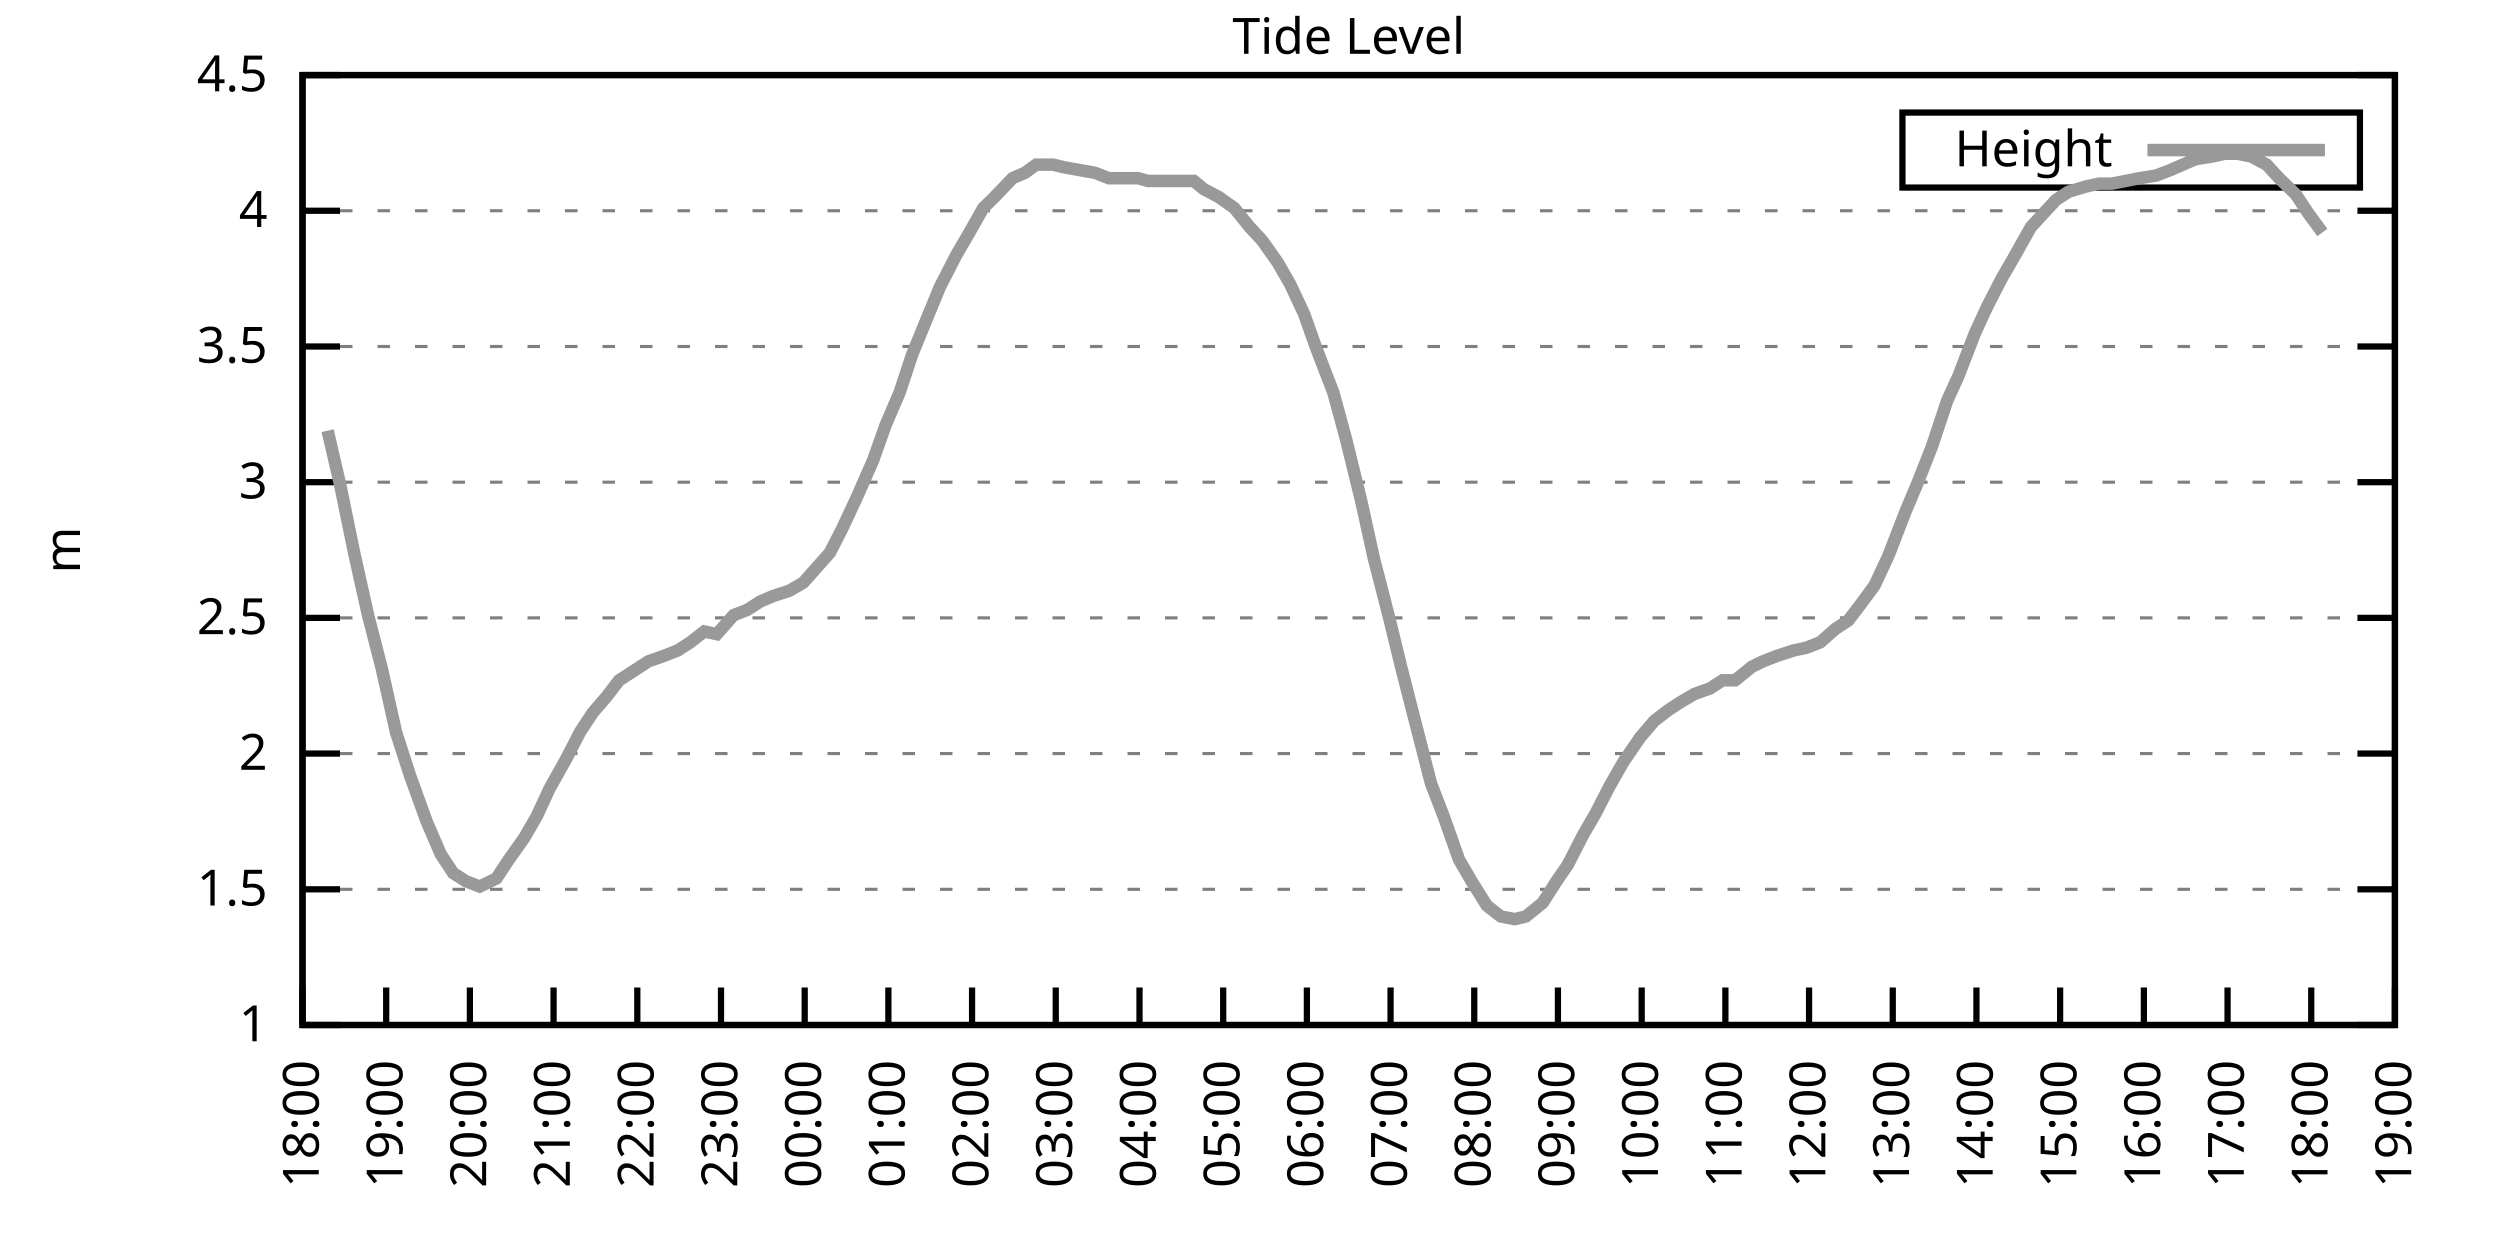
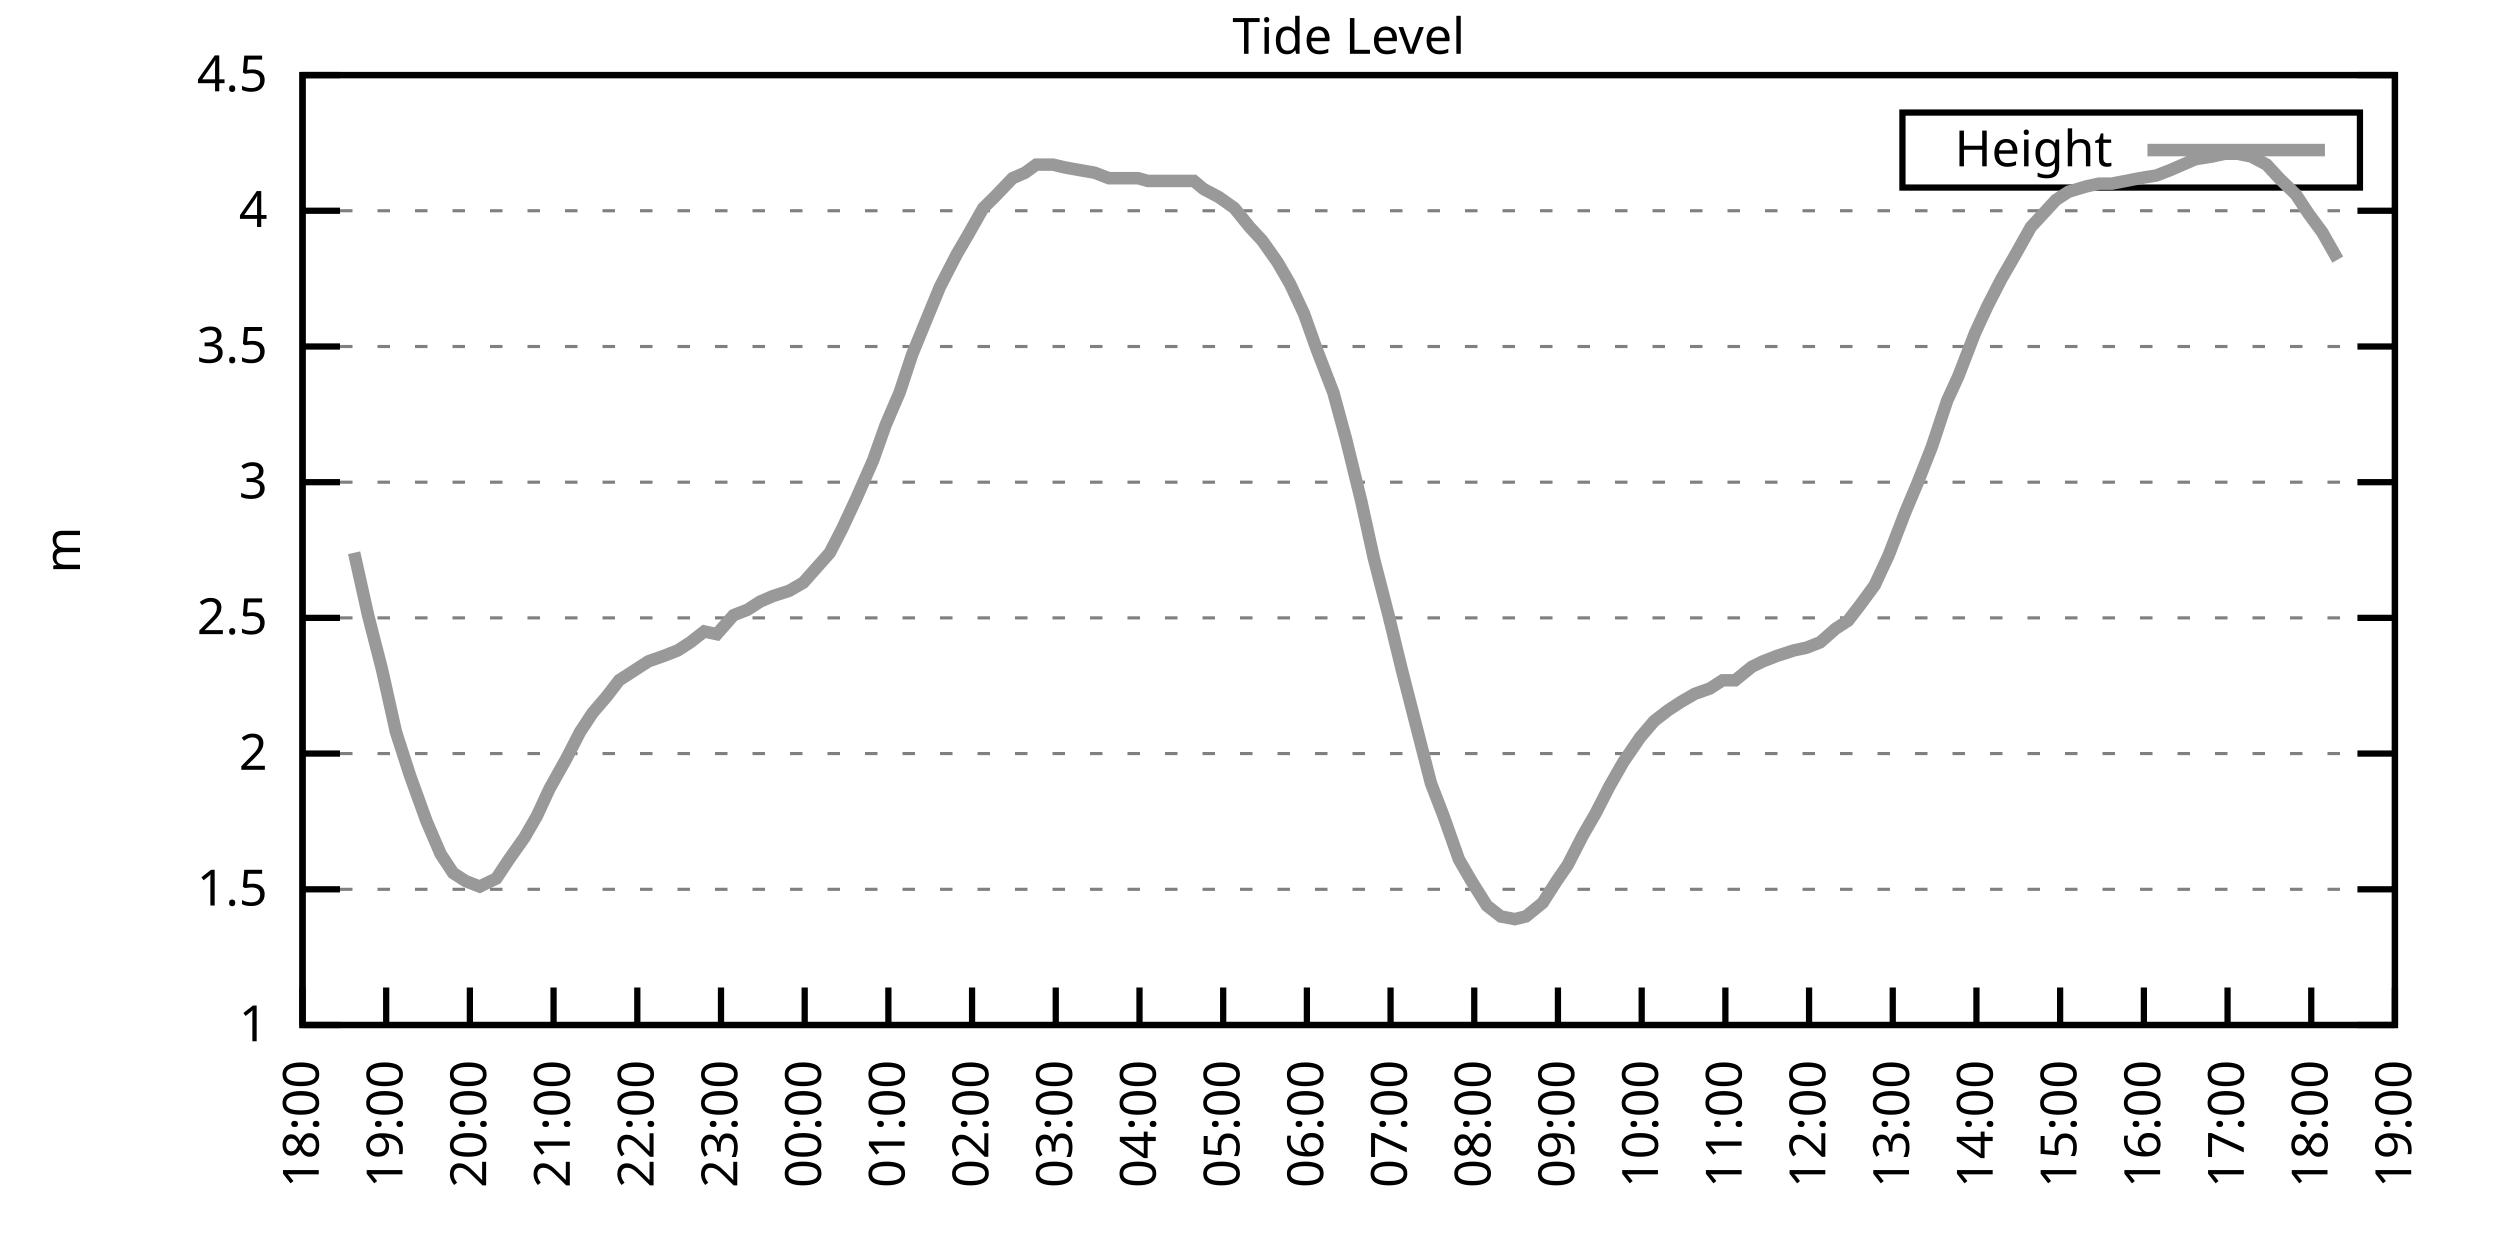
<svg xmlns="http://www.w3.org/2000/svg" xmlns:xlink="http://www.w3.org/1999/xlink" width="400" height="200" viewBox="0 0 400 200">
  <g id="gnuplot_canvas">
    <rect x="0" y="0" width="400" height="200" fill="none" />
    <defs>
      <circle id="gpDot" r="0.5" stroke-width="0.5" stroke="currentColor" />
      <path id="gpPt0" stroke-width="0.333" stroke="currentColor" d="M-1,0 h2 M0,-1 v2" />
      <path id="gpPt1" stroke-width="0.333" stroke="currentColor" d="M-1,-1 L1,1 M1,-1 L-1,1" />
      <path id="gpPt2" stroke-width="0.333" stroke="currentColor" d="M-1,0 L1,0 M0,-1 L0,1 M-1,-1 L1,1 M-1,1 L1,-1" />
      <rect id="gpPt3" stroke-width="0.333" stroke="currentColor" x="-1" y="-1" width="2" height="2" />
      <rect id="gpPt4" stroke-width="0.333" stroke="currentColor" fill="currentColor" x="-1" y="-1" width="2" height="2" />
      <circle id="gpPt5" stroke-width="0.333" stroke="currentColor" cx="0" cy="0" r="1" />
      <use xlink:href="#gpPt5" id="gpPt6" fill="currentColor" stroke="none" />
      <path id="gpPt7" stroke-width="0.333" stroke="currentColor" d="M0,-1.33 L-1.33,0.67 L1.33,0.67 z" />
      <use xlink:href="#gpPt7" id="gpPt8" fill="currentColor" stroke="none" />
      <use xlink:href="#gpPt7" id="gpPt9" stroke="currentColor" transform="rotate(180)" />
      <use xlink:href="#gpPt9" id="gpPt10" fill="currentColor" stroke="none" />
      <use xlink:href="#gpPt3" id="gpPt11" stroke="currentColor" transform="rotate(45)" />
      <use xlink:href="#gpPt11" id="gpPt12" fill="currentColor" stroke="none" />
      <path id="gpPt13" stroke-width="0.333" stroke="currentColor" d="M0,1.330 L1.265,0.411 L0.782,-1.067 L-0.782,-1.076 L-1.265,0.411 z" />
      <use xlink:href="#gpPt13" id="gpPt14" fill="currentColor" stroke="none" />
      <filter id="textbox" filterUnits="objectBoundingBox" x="0" y="0" height="1" width="1">
        <feFlood flood-color="white" flood-opacity="1" result="bgnd" />
        <feComposite in="SourceGraphic" in2="bgnd" operator="atop" />
      </filter>
      <filter id="greybox" filterUnits="objectBoundingBox" x="0" y="0" height="1" width="1">
        <feFlood flood-color="lightgrey" flood-opacity="1" result="grey" />
        <feComposite in="SourceGraphic" in2="grey" operator="atop" />
      </filter>
    </defs>
    <g fill="none" color="white" stroke="currentColor" stroke-width="1.00" stroke-linecap="butt" stroke-linejoin="miter">
</g>
    <g fill="none" color="black" stroke="currentColor" stroke-width="1.00" stroke-linecap="butt" stroke-linejoin="miter">
      <g stroke="none" shape-rendering="crispEdges">
        <polygon fill="rgb(255, 255, 255)" points="48.40,164.00 383.18,164.00 383.18,12.02 48.40,12.02 " />
      </g>
    </g>
    <g fill="none" color="black" stroke="currentColor" stroke-width="1.00" stroke-linecap="butt" stroke-linejoin="miter">
</g>
    <g fill="none" color="black" stroke="black" stroke-width="0.50" stroke-linecap="butt" stroke-linejoin="miter">
</g>
    <g fill="none" color="gray" stroke="currentColor" stroke-width="0.50" stroke-linecap="butt" stroke-linejoin="miter">
      <path stroke="gray" stroke-dasharray="2,4" class="gridline" d="M48.40,164.00 L383.19,164.00  " />
    </g>
    <g fill="none" color="gray" stroke="gray" stroke-width="1.00" stroke-linecap="butt" stroke-linejoin="miter">
</g>
    <g fill="none" color="black" stroke="currentColor" stroke-width="1.00" stroke-linecap="butt" stroke-linejoin="miter">
      <path stroke="black" d="M48.40,164.00 L54.40,164.00 M383.19,164.00 L377.19,164.00  " />
      <g transform="translate(42.80,166.60)" stroke="none" fill="black" font-family="Sans" font-size="8.00" text-anchor="end">
        <text>
          <tspan font-family="Sans"> 1</tspan>
        </text>
      </g>
    </g>
    <g fill="none" color="black" stroke="currentColor" stroke-width="1.00" stroke-linecap="butt" stroke-linejoin="miter">
</g>
    <g fill="none" color="black" stroke="black" stroke-width="0.50" stroke-linecap="butt" stroke-linejoin="miter">
</g>
    <g fill="none" color="gray" stroke="currentColor" stroke-width="0.50" stroke-linecap="butt" stroke-linejoin="miter">
      <path stroke="gray" stroke-dasharray="2,4" class="gridline" d="M48.40,142.29 L383.19,142.29  " />
    </g>
    <g fill="none" color="gray" stroke="gray" stroke-width="1.00" stroke-linecap="butt" stroke-linejoin="miter">
</g>
    <g fill="none" color="black" stroke="currentColor" stroke-width="1.00" stroke-linecap="butt" stroke-linejoin="miter">
      <path stroke="black" d="M48.40,142.29 L54.40,142.29 M383.19,142.29 L377.19,142.29  " />
      <g transform="translate(42.80,144.89)" stroke="none" fill="black" font-family="Sans" font-size="8.00" text-anchor="end">
        <text>
          <tspan font-family="Sans"> 1.5</tspan>
        </text>
      </g>
    </g>
    <g fill="none" color="black" stroke="currentColor" stroke-width="1.00" stroke-linecap="butt" stroke-linejoin="miter">
</g>
    <g fill="none" color="black" stroke="black" stroke-width="0.50" stroke-linecap="butt" stroke-linejoin="miter">
</g>
    <g fill="none" color="gray" stroke="currentColor" stroke-width="0.50" stroke-linecap="butt" stroke-linejoin="miter">
      <path stroke="gray" stroke-dasharray="2,4" class="gridline" d="M48.40,120.57 L383.19,120.57  " />
    </g>
    <g fill="none" color="gray" stroke="gray" stroke-width="1.00" stroke-linecap="butt" stroke-linejoin="miter">
</g>
    <g fill="none" color="black" stroke="currentColor" stroke-width="1.00" stroke-linecap="butt" stroke-linejoin="miter">
      <path stroke="black" d="M48.40,120.57 L54.40,120.57 M383.19,120.57 L377.19,120.57  " />
      <g transform="translate(42.80,123.17)" stroke="none" fill="black" font-family="Sans" font-size="8.00" text-anchor="end">
        <text>
          <tspan font-family="Sans"> 2</tspan>
        </text>
      </g>
    </g>
    <g fill="none" color="black" stroke="currentColor" stroke-width="1.00" stroke-linecap="butt" stroke-linejoin="miter">
</g>
    <g fill="none" color="black" stroke="black" stroke-width="0.50" stroke-linecap="butt" stroke-linejoin="miter">
</g>
    <g fill="none" color="gray" stroke="currentColor" stroke-width="0.50" stroke-linecap="butt" stroke-linejoin="miter">
      <path stroke="gray" stroke-dasharray="2,4" class="gridline" d="M48.40,98.86 L383.19,98.86  " />
    </g>
    <g fill="none" color="gray" stroke="gray" stroke-width="1.00" stroke-linecap="butt" stroke-linejoin="miter">
</g>
    <g fill="none" color="black" stroke="currentColor" stroke-width="1.00" stroke-linecap="butt" stroke-linejoin="miter">
      <path stroke="black" d="M48.40,98.86 L54.40,98.86 M383.19,98.86 L377.19,98.86  " />
      <g transform="translate(42.80,101.46)" stroke="none" fill="black" font-family="Sans" font-size="8.00" text-anchor="end">
        <text>
          <tspan font-family="Sans"> 2.5</tspan>
        </text>
      </g>
    </g>
    <g fill="none" color="black" stroke="currentColor" stroke-width="1.00" stroke-linecap="butt" stroke-linejoin="miter">
</g>
    <g fill="none" color="black" stroke="black" stroke-width="0.50" stroke-linecap="butt" stroke-linejoin="miter">
</g>
    <g fill="none" color="gray" stroke="currentColor" stroke-width="0.50" stroke-linecap="butt" stroke-linejoin="miter">
      <path stroke="gray" stroke-dasharray="2,4" class="gridline" d="M48.40,77.15 L383.19,77.15  " />
    </g>
    <g fill="none" color="gray" stroke="gray" stroke-width="1.00" stroke-linecap="butt" stroke-linejoin="miter">
</g>
    <g fill="none" color="black" stroke="currentColor" stroke-width="1.00" stroke-linecap="butt" stroke-linejoin="miter">
      <path stroke="black" d="M48.40,77.15 L54.40,77.15 M383.19,77.15 L377.19,77.15  " />
      <g transform="translate(42.80,79.75)" stroke="none" fill="black" font-family="Sans" font-size="8.00" text-anchor="end">
        <text>
          <tspan font-family="Sans"> 3</tspan>
        </text>
      </g>
    </g>
    <g fill="none" color="black" stroke="currentColor" stroke-width="1.00" stroke-linecap="butt" stroke-linejoin="miter">
</g>
    <g fill="none" color="black" stroke="black" stroke-width="0.50" stroke-linecap="butt" stroke-linejoin="miter">
</g>
    <g fill="none" color="gray" stroke="currentColor" stroke-width="0.50" stroke-linecap="butt" stroke-linejoin="miter">
      <path stroke="gray" stroke-dasharray="2,4" class="gridline" d="M48.40,55.44 L383.19,55.44  " />
    </g>
    <g fill="none" color="gray" stroke="gray" stroke-width="1.00" stroke-linecap="butt" stroke-linejoin="miter">
</g>
    <g fill="none" color="black" stroke="currentColor" stroke-width="1.00" stroke-linecap="butt" stroke-linejoin="miter">
      <path stroke="black" d="M48.40,55.44 L54.40,55.44 M383.19,55.44 L377.19,55.44  " />
      <g transform="translate(42.80,58.04)" stroke="none" fill="black" font-family="Sans" font-size="8.00" text-anchor="end">
        <text>
          <tspan font-family="Sans"> 3.5</tspan>
        </text>
      </g>
    </g>
    <g fill="none" color="black" stroke="currentColor" stroke-width="1.00" stroke-linecap="butt" stroke-linejoin="miter">
</g>
    <g fill="none" color="black" stroke="black" stroke-width="0.50" stroke-linecap="butt" stroke-linejoin="miter">
</g>
    <g fill="none" color="gray" stroke="currentColor" stroke-width="0.50" stroke-linecap="butt" stroke-linejoin="miter">
      <path stroke="gray" stroke-dasharray="2,4" class="gridline" d="M48.40,33.72 L383.19,33.72  " />
    </g>
    <g fill="none" color="gray" stroke="gray" stroke-width="1.00" stroke-linecap="butt" stroke-linejoin="miter">
</g>
    <g fill="none" color="black" stroke="currentColor" stroke-width="1.00" stroke-linecap="butt" stroke-linejoin="miter">
      <path stroke="black" d="M48.40,33.72 L54.40,33.72 M383.19,33.72 L377.19,33.72  " />
      <g transform="translate(42.80,36.32)" stroke="none" fill="black" font-family="Sans" font-size="8.00" text-anchor="end">
        <text>
          <tspan font-family="Sans"> 4</tspan>
        </text>
      </g>
    </g>
    <g fill="none" color="black" stroke="currentColor" stroke-width="1.00" stroke-linecap="butt" stroke-linejoin="miter">
</g>
    <g fill="none" color="black" stroke="black" stroke-width="0.50" stroke-linecap="butt" stroke-linejoin="miter">
</g>
    <g fill="none" color="gray" stroke="currentColor" stroke-width="0.50" stroke-linecap="butt" stroke-linejoin="miter">
      <path stroke="gray" stroke-dasharray="2,4" class="gridline" d="M48.40,12.01 L383.19,12.01  " />
    </g>
    <g fill="none" color="gray" stroke="gray" stroke-width="1.00" stroke-linecap="butt" stroke-linejoin="miter">
</g>
    <g fill="none" color="black" stroke="currentColor" stroke-width="1.00" stroke-linecap="butt" stroke-linejoin="miter">
      <path stroke="black" d="M48.40,12.01 L54.40,12.01 M383.19,12.01 L377.19,12.01  " />
      <g transform="translate(42.80,14.61)" stroke="none" fill="black" font-family="Sans" font-size="8.00" text-anchor="end">
        <text>
          <tspan font-family="Sans"> 4.5</tspan>
        </text>
      </g>
    </g>
    <g fill="none" color="black" stroke="currentColor" stroke-width="1.00" stroke-linecap="butt" stroke-linejoin="miter">
      <path stroke="black" d="M48.40,164.00 L48.40,158.00  " />
      <g transform="translate(51.00,169.60) rotate(270.00)" stroke="none" fill="black" font-family="Sans" font-size="8.00" text-anchor="end">
        <text>
          <tspan font-family="Sans">18:00</tspan>
        </text>
      </g>
    </g>
    <g fill="none" color="black" stroke="currentColor" stroke-width="1.00" stroke-linecap="butt" stroke-linejoin="miter">
      <path stroke="black" d="M61.79,164.00 L61.79,158.00  " />
      <g transform="translate(64.39,169.60) rotate(270.00)" stroke="none" fill="black" font-family="Sans" font-size="8.00" text-anchor="end">
        <text>
          <tspan font-family="Sans">19:00</tspan>
        </text>
      </g>
    </g>
    <g fill="none" color="black" stroke="currentColor" stroke-width="1.00" stroke-linecap="butt" stroke-linejoin="miter">
      <path stroke="black" d="M75.18,164.00 L75.18,158.00  " />
      <g transform="translate(77.78,169.60) rotate(270.00)" stroke="none" fill="black" font-family="Sans" font-size="8.00" text-anchor="end">
        <text>
          <tspan font-family="Sans">20:00</tspan>
        </text>
      </g>
    </g>
    <g fill="none" color="black" stroke="currentColor" stroke-width="1.00" stroke-linecap="butt" stroke-linejoin="miter">
      <path stroke="black" d="M88.57,164.00 L88.57,158.00  " />
      <g transform="translate(91.17,169.60) rotate(270.00)" stroke="none" fill="black" font-family="Sans" font-size="8.00" text-anchor="end">
        <text>
          <tspan font-family="Sans">21:00</tspan>
        </text>
      </g>
    </g>
    <g fill="none" color="black" stroke="currentColor" stroke-width="1.00" stroke-linecap="butt" stroke-linejoin="miter">
      <path stroke="black" d="M101.97,164.00 L101.97,158.00  " />
      <g transform="translate(104.57,169.60) rotate(270.00)" stroke="none" fill="black" font-family="Sans" font-size="8.00" text-anchor="end">
        <text>
          <tspan font-family="Sans">22:00</tspan>
        </text>
      </g>
    </g>
    <g fill="none" color="black" stroke="currentColor" stroke-width="1.00" stroke-linecap="butt" stroke-linejoin="miter">
      <path stroke="black" d="M115.36,164.00 L115.36,158.00  " />
      <g transform="translate(117.96,169.60) rotate(270.00)" stroke="none" fill="black" font-family="Sans" font-size="8.00" text-anchor="end">
        <text>
          <tspan font-family="Sans">23:00</tspan>
        </text>
      </g>
    </g>
    <g fill="none" color="black" stroke="currentColor" stroke-width="1.00" stroke-linecap="butt" stroke-linejoin="miter">
      <path stroke="black" d="M128.75,164.00 L128.75,158.00  " />
      <g transform="translate(131.35,169.60) rotate(270.00)" stroke="none" fill="black" font-family="Sans" font-size="8.00" text-anchor="end">
        <text>
          <tspan font-family="Sans">00:00</tspan>
        </text>
      </g>
    </g>
    <g fill="none" color="black" stroke="currentColor" stroke-width="1.00" stroke-linecap="butt" stroke-linejoin="miter">
      <path stroke="black" d="M142.14,164.00 L142.14,158.00  " />
      <g transform="translate(144.74,169.60) rotate(270.00)" stroke="none" fill="black" font-family="Sans" font-size="8.00" text-anchor="end">
        <text>
          <tspan font-family="Sans">01:00</tspan>
        </text>
      </g>
    </g>
    <g fill="none" color="black" stroke="currentColor" stroke-width="1.00" stroke-linecap="butt" stroke-linejoin="miter">
      <path stroke="black" d="M155.53,164.00 L155.53,158.00  " />
      <g transform="translate(158.13,169.60) rotate(270.00)" stroke="none" fill="black" font-family="Sans" font-size="8.00" text-anchor="end">
        <text>
          <tspan font-family="Sans">02:00</tspan>
        </text>
      </g>
    </g>
    <g fill="none" color="black" stroke="currentColor" stroke-width="1.00" stroke-linecap="butt" stroke-linejoin="miter">
      <path stroke="black" d="M168.92,164.00 L168.92,158.00  " />
      <g transform="translate(171.52,169.60) rotate(270.00)" stroke="none" fill="black" font-family="Sans" font-size="8.00" text-anchor="end">
        <text>
          <tspan font-family="Sans">03:00</tspan>
        </text>
      </g>
    </g>
    <g fill="none" color="black" stroke="currentColor" stroke-width="1.00" stroke-linecap="butt" stroke-linejoin="miter">
      <path stroke="black" d="M182.32,164.00 L182.32,158.00  " />
      <g transform="translate(184.92,169.60) rotate(270.00)" stroke="none" fill="black" font-family="Sans" font-size="8.00" text-anchor="end">
        <text>
          <tspan font-family="Sans">04:00</tspan>
        </text>
      </g>
    </g>
    <g fill="none" color="black" stroke="currentColor" stroke-width="1.00" stroke-linecap="butt" stroke-linejoin="miter">
      <path stroke="black" d="M195.71,164.00 L195.71,158.00  " />
      <g transform="translate(198.31,169.60) rotate(270.00)" stroke="none" fill="black" font-family="Sans" font-size="8.00" text-anchor="end">
        <text>
          <tspan font-family="Sans">05:00</tspan>
        </text>
      </g>
    </g>
    <g fill="none" color="black" stroke="currentColor" stroke-width="1.00" stroke-linecap="butt" stroke-linejoin="miter">
      <path stroke="black" d="M209.10,164.00 L209.10,158.00  " />
      <g transform="translate(211.70,169.60) rotate(270.00)" stroke="none" fill="black" font-family="Sans" font-size="8.00" text-anchor="end">
        <text>
          <tspan font-family="Sans">06:00</tspan>
        </text>
      </g>
    </g>
    <g fill="none" color="black" stroke="currentColor" stroke-width="1.00" stroke-linecap="butt" stroke-linejoin="miter">
      <path stroke="black" d="M222.49,164.00 L222.49,158.00  " />
      <g transform="translate(225.09,169.60) rotate(270.00)" stroke="none" fill="black" font-family="Sans" font-size="8.00" text-anchor="end">
        <text>
          <tspan font-family="Sans">07:00</tspan>
        </text>
      </g>
    </g>
    <g fill="none" color="black" stroke="currentColor" stroke-width="1.00" stroke-linecap="butt" stroke-linejoin="miter">
      <path stroke="black" d="M235.88,164.00 L235.88,158.00  " />
      <g transform="translate(238.48,169.60) rotate(270.00)" stroke="none" fill="black" font-family="Sans" font-size="8.00" text-anchor="end">
        <text>
          <tspan font-family="Sans">08:00</tspan>
        </text>
      </g>
    </g>
    <g fill="none" color="black" stroke="currentColor" stroke-width="1.00" stroke-linecap="butt" stroke-linejoin="miter">
      <path stroke="black" d="M249.27,164.00 L249.27,158.00  " />
      <g transform="translate(251.87,169.60) rotate(270.00)" stroke="none" fill="black" font-family="Sans" font-size="8.00" text-anchor="end">
        <text>
          <tspan font-family="Sans">09:00</tspan>
        </text>
      </g>
    </g>
    <g fill="none" color="black" stroke="currentColor" stroke-width="1.00" stroke-linecap="butt" stroke-linejoin="miter">
      <path stroke="black" d="M262.67,164.00 L262.67,158.00  " />
      <g transform="translate(265.27,169.60) rotate(270.00)" stroke="none" fill="black" font-family="Sans" font-size="8.00" text-anchor="end">
        <text>
          <tspan font-family="Sans">10:00</tspan>
        </text>
      </g>
    </g>
    <g fill="none" color="black" stroke="currentColor" stroke-width="1.00" stroke-linecap="butt" stroke-linejoin="miter">
      <path stroke="black" d="M276.06,164.00 L276.06,158.00  " />
      <g transform="translate(278.66,169.60) rotate(270.00)" stroke="none" fill="black" font-family="Sans" font-size="8.00" text-anchor="end">
        <text>
          <tspan font-family="Sans">11:00</tspan>
        </text>
      </g>
    </g>
    <g fill="none" color="black" stroke="currentColor" stroke-width="1.00" stroke-linecap="butt" stroke-linejoin="miter">
      <path stroke="black" d="M289.45,164.00 L289.45,158.00  " />
      <g transform="translate(292.05,169.60) rotate(270.00)" stroke="none" fill="black" font-family="Sans" font-size="8.00" text-anchor="end">
        <text>
          <tspan font-family="Sans">12:00</tspan>
        </text>
      </g>
    </g>
    <g fill="none" color="black" stroke="currentColor" stroke-width="1.00" stroke-linecap="butt" stroke-linejoin="miter">
      <path stroke="black" d="M302.84,164.00 L302.84,158.00  " />
      <g transform="translate(305.44,169.60) rotate(270.00)" stroke="none" fill="black" font-family="Sans" font-size="8.00" text-anchor="end">
        <text>
          <tspan font-family="Sans">13:00</tspan>
        </text>
      </g>
    </g>
    <g fill="none" color="black" stroke="currentColor" stroke-width="1.00" stroke-linecap="butt" stroke-linejoin="miter">
      <path stroke="black" d="M316.23,164.00 L316.23,158.00  " />
      <g transform="translate(318.83,169.60) rotate(270.00)" stroke="none" fill="black" font-family="Sans" font-size="8.00" text-anchor="end">
        <text>
          <tspan font-family="Sans">14:00</tspan>
        </text>
      </g>
    </g>
    <g fill="none" color="black" stroke="currentColor" stroke-width="1.00" stroke-linecap="butt" stroke-linejoin="miter">
      <path stroke="black" d="M329.62,164.00 L329.62,158.00  " />
      <g transform="translate(332.22,169.60) rotate(270.00)" stroke="none" fill="black" font-family="Sans" font-size="8.00" text-anchor="end">
        <text>
          <tspan font-family="Sans">15:00</tspan>
        </text>
      </g>
    </g>
    <g fill="none" color="black" stroke="currentColor" stroke-width="1.00" stroke-linecap="butt" stroke-linejoin="miter">
      <path stroke="black" d="M343.02,164.00 L343.02,158.00  " />
      <g transform="translate(345.62,169.60) rotate(270.00)" stroke="none" fill="black" font-family="Sans" font-size="8.00" text-anchor="end">
        <text>
          <tspan font-family="Sans">16:00</tspan>
        </text>
      </g>
    </g>
    <g fill="none" color="black" stroke="currentColor" stroke-width="1.00" stroke-linecap="butt" stroke-linejoin="miter">
      <path stroke="black" d="M356.41,164.00 L356.41,158.00  " />
      <g transform="translate(359.01,169.60) rotate(270.00)" stroke="none" fill="black" font-family="Sans" font-size="8.00" text-anchor="end">
        <text>
          <tspan font-family="Sans">17:00</tspan>
        </text>
      </g>
    </g>
    <g fill="none" color="black" stroke="currentColor" stroke-width="1.00" stroke-linecap="butt" stroke-linejoin="miter">
      <path stroke="black" d="M369.80,164.00 L369.80,158.00  " />
      <g transform="translate(372.40,169.60) rotate(270.00)" stroke="none" fill="black" font-family="Sans" font-size="8.00" text-anchor="end">
        <text>
          <tspan font-family="Sans">18:00</tspan>
        </text>
      </g>
    </g>
    <g fill="none" color="black" stroke="currentColor" stroke-width="1.00" stroke-linecap="butt" stroke-linejoin="miter">
      <path stroke="black" d="M383.19,164.00 L383.19,158.00  " />
      <g transform="translate(385.79,169.60) rotate(270.00)" stroke="none" fill="black" font-family="Sans" font-size="8.00" text-anchor="end">
        <text>
          <tspan font-family="Sans">19:00</tspan>
        </text>
      </g>
    </g>
    <g fill="none" color="black" stroke="currentColor" stroke-width="1.00" stroke-linecap="butt" stroke-linejoin="miter">
</g>
    <g fill="none" color="black" stroke="currentColor" stroke-width="1.00" stroke-linecap="butt" stroke-linejoin="miter">
      <path stroke="black" d="M48.40,12.01 L48.40,164.00 L383.19,164.00 L383.19,12.01 L48.40,12.01 Z  " />
    </g>
    <g fill="none" color="black" stroke="currentColor" stroke-width="1.00" stroke-linecap="butt" stroke-linejoin="miter">
</g>
    <g fill="none" color="black" stroke="currentColor" stroke-width="1.00" stroke-linecap="butt" stroke-linejoin="miter">
      <path stroke="black" d="M304.39,30.01 L304.39,18.01 L377.59,18.01 L377.59,30.01 L304.39,30.01 Z  " />
    </g>
    <g id="Tide_level_plot_1">
      <g fill="none" color="white" stroke="black" stroke-width="2.00" stroke-linecap="butt" stroke-linejoin="miter">
</g>
      <g fill="none" color="black" stroke="currentColor" stroke-width="2.00" stroke-linecap="butt" stroke-linejoin="miter">
        <g transform="translate(337.99,26.61)" stroke="none" fill="black" font-family="Sans" font-size="8.00" text-anchor="end">
          <text>
            <tspan font-family="Sans">Height</tspan>
          </text>
        </g>
      </g>
      <g fill="none" color="black" stroke="currentColor" stroke-width="2.00" stroke-linecap="butt" stroke-linejoin="miter">
-         <path stroke="rgb(153, 153, 153)" d="M343.59,24.01 L371.99,24.01 M52.42,68.90 L54.43,77.58 L56.66,88.44 L58.89,98.43 L61.12,107.11 L63.35,117.10   L65.59,124.05 L68.26,131.43 L70.50,136.64 L72.50,139.68 L74.51,140.98 L76.75,141.85 L79.42,140.55 L81.43,137.51   L83.89,134.04 L85.90,130.56 L87.91,126.22 L90.58,121.44 L92.82,117.10 L94.82,114.06 L97.06,111.45 L99.06,108.85   L101.74,107.11 L103.75,105.81 L106.21,104.94 L108.44,104.07 L110.45,102.77 L112.68,101.03 L114.69,101.47 L117.37,98.43   L119.60,97.56 L121.61,96.26 L123.62,95.39 L126.29,94.52 L128.53,93.22 L132.77,88.44 L134.78,84.53 L137.01,79.75   L139.69,73.67 L141.69,68.03 L143.93,62.82 L145.94,56.74 L148.61,50.22 L150.40,45.88 L153.08,40.67 L154.86,37.63   L157.32,33.29 L159.10,31.55 L162.01,28.51 L164.01,27.64 L165.80,26.34 L168.48,26.34 L170.26,26.77 L172.72,27.21   L175.17,27.64 L177.41,28.51 L179.86,28.51 L182.09,28.51 L183.66,28.95 L186.33,28.95 L188.57,28.95 L191.02,28.95   L192.58,30.25 L195.04,31.55 L197.49,33.29 L199.95,36.33 L201.96,38.50 L204.41,41.97 L206.42,45.45 L208.65,50.22   L210.66,55.87 L213.34,62.82 L215.35,70.20 L217.80,80.19 L219.81,89.31 L222.27,98.86 L224.28,107.11 L226.73,116.67   L228.96,125.35 L230.97,130.56 L233.43,137.51 L235.44,140.98 L237.89,144.89 L240.12,146.63 L242.36,147.06 L244.14,146.63   L246.82,144.46 L249.05,140.98 L250.84,138.38 L253.29,133.60 L255.30,130.13 L257.53,125.79 L259.76,121.88 L262.44,117.97   L264.67,115.36 L266.91,113.63 L268.92,112.32 L271.15,111.02 L273.60,110.15 L275.61,108.85 L277.62,108.85 L280.30,106.68   L282.08,105.81 L284.32,104.94 L286.99,104.07 L289.00,103.64 L291.23,102.77 L293.69,100.60 L295.70,99.30 L297.71,96.69   L299.94,93.65 L302.17,88.87 L304.85,81.93 L306.86,77.15 L309.09,71.50 L311.54,64.12 L313.33,60.21 L316.01,53.26   L318.02,48.92 L320.25,44.58 L322.26,41.11 L324.94,36.33 L326.95,34.16 L328.95,31.99 L330.96,30.68 L333.86,29.81   L335.87,29.38 L337.88,29.38 L340.11,28.95 L342.35,28.51 L345.02,28.08 L347.26,27.21 L349.26,26.34 L351.27,25.47   L353.95,25.04 L355.96,24.60 L357.97,24.60 L360.20,25.04 L362.66,26.34 L364.66,28.51 L367.34,31.12 L369.35,34.16   L371.58,37.20  " />
+         <path stroke="rgb(153, 153, 153)" d="M343.59,24.01 L371.99,24.01 M56.66,88.44 L58.89,98.43 L61.12,107.11 L63.35,117.10 L65.59,124.05 L68.26,131.43   L70.50,136.64 L72.50,139.68 L74.51,140.98 L76.75,141.85 L79.42,140.55 L81.43,137.51 L83.89,134.04 L85.90,130.56   L87.91,126.22 L90.58,121.44 L92.82,117.10 L94.82,114.06 L97.06,111.45 L99.06,108.85 L101.74,107.11 L103.75,105.81   L106.21,104.94 L108.44,104.07 L110.45,102.77 L112.68,101.03 L114.69,101.47 L117.37,98.43 L119.60,97.56 L121.61,96.26   L123.62,95.39 L126.29,94.52 L128.53,93.22 L132.77,88.44 L134.78,84.53 L137.01,79.75 L139.69,73.67 L141.69,68.03   L143.93,62.82 L145.94,56.74 L148.61,50.22 L150.40,45.88 L153.08,40.67 L154.86,37.63 L157.32,33.29 L159.10,31.55   L162.01,28.51 L164.01,27.64 L165.80,26.34 L168.48,26.34 L170.26,26.77 L172.72,27.21 L175.17,27.64 L177.41,28.51   L179.86,28.51 L182.09,28.51 L183.66,28.95 L186.33,28.95 L188.57,28.95 L191.02,28.95 L192.58,30.25 L195.04,31.55   L197.49,33.29 L199.95,36.33 L201.96,38.50 L204.41,41.97 L206.42,45.45 L208.65,50.22 L210.66,55.87 L213.34,62.82   L215.35,70.20 L217.80,80.19 L219.81,89.31 L222.27,98.86 L224.28,107.11 L226.73,116.67 L228.96,125.35 L230.97,130.56   L233.43,137.51 L235.44,140.98 L237.89,144.89 L240.12,146.63 L242.36,147.06 L244.14,146.63 L246.82,144.46 L249.05,140.98   L250.84,138.38 L253.29,133.60 L255.30,130.13 L257.53,125.79 L259.76,121.88 L262.44,117.97 L264.67,115.36 L266.91,113.63   L268.92,112.32 L271.15,111.02 L273.60,110.15 L275.61,108.85 L277.62,108.85 L280.30,106.68 L282.08,105.81 L284.32,104.94   L286.99,104.07 L289.00,103.64 L291.23,102.77 L293.69,100.60 L295.70,99.30 L297.71,96.69 L299.94,93.65 L302.17,88.87   L304.85,81.93 L306.86,77.15 L309.09,71.50 L311.54,64.12 L313.33,60.21 L316.01,53.26 L318.02,48.92 L320.25,44.58   L322.26,41.11 L324.94,36.33 L326.95,34.16 L328.95,31.99 L330.96,30.68 L333.86,29.81 L335.87,29.38 L337.88,29.38   L340.11,28.95 L342.35,28.51 L345.02,28.08 L347.26,27.21 L349.26,26.34 L351.27,25.47 L353.95,25.04 L355.96,24.60   L357.97,24.60 L360.20,25.04 L362.66,26.34 L364.66,28.51 L367.34,31.12 L369.35,34.16 L371.58,37.20 L374.04,41.54    " />
      </g>
    </g>
    <g fill="none" color="black" stroke="currentColor" stroke-width="2.00" stroke-linecap="butt" stroke-linejoin="miter">
</g>
    <g fill="none" color="black" stroke="black" stroke-width="1.00" stroke-linecap="butt" stroke-linejoin="miter">
</g>
    <g fill="none" color="black" stroke="currentColor" stroke-width="1.00" stroke-linecap="butt" stroke-linejoin="miter">
      <path stroke="black" d="M48.40,12.01 L48.40,164.00 L383.19,164.00 L383.19,12.01 L48.40,12.01 Z  " />
      <g transform="translate(12.80,88.01) rotate(270.00)" stroke="none" fill="black" font-family="Sans" font-size="8.00" text-anchor="middle">
        <text>
          <tspan font-family="Sans">m</tspan>
        </text>
      </g>
    </g>
    <g fill="none" color="black" stroke="currentColor" stroke-width="1.00" stroke-linecap="butt" stroke-linejoin="miter">
</g>
    <g fill="none" color="black" stroke="currentColor" stroke-width="1.00" stroke-linecap="butt" stroke-linejoin="miter">
      <g transform="translate(215.79,8.61)" stroke="none" fill="black" font-family="Sans" font-size="8.00" text-anchor="middle">
        <text>
          <tspan font-family="Sans">Tide Level</tspan>
        </text>
      </g>
    </g>
    <g fill="none" color="black" stroke="currentColor" stroke-width="1.00" stroke-linecap="butt" stroke-linejoin="miter">
</g>
  </g>
</svg>
